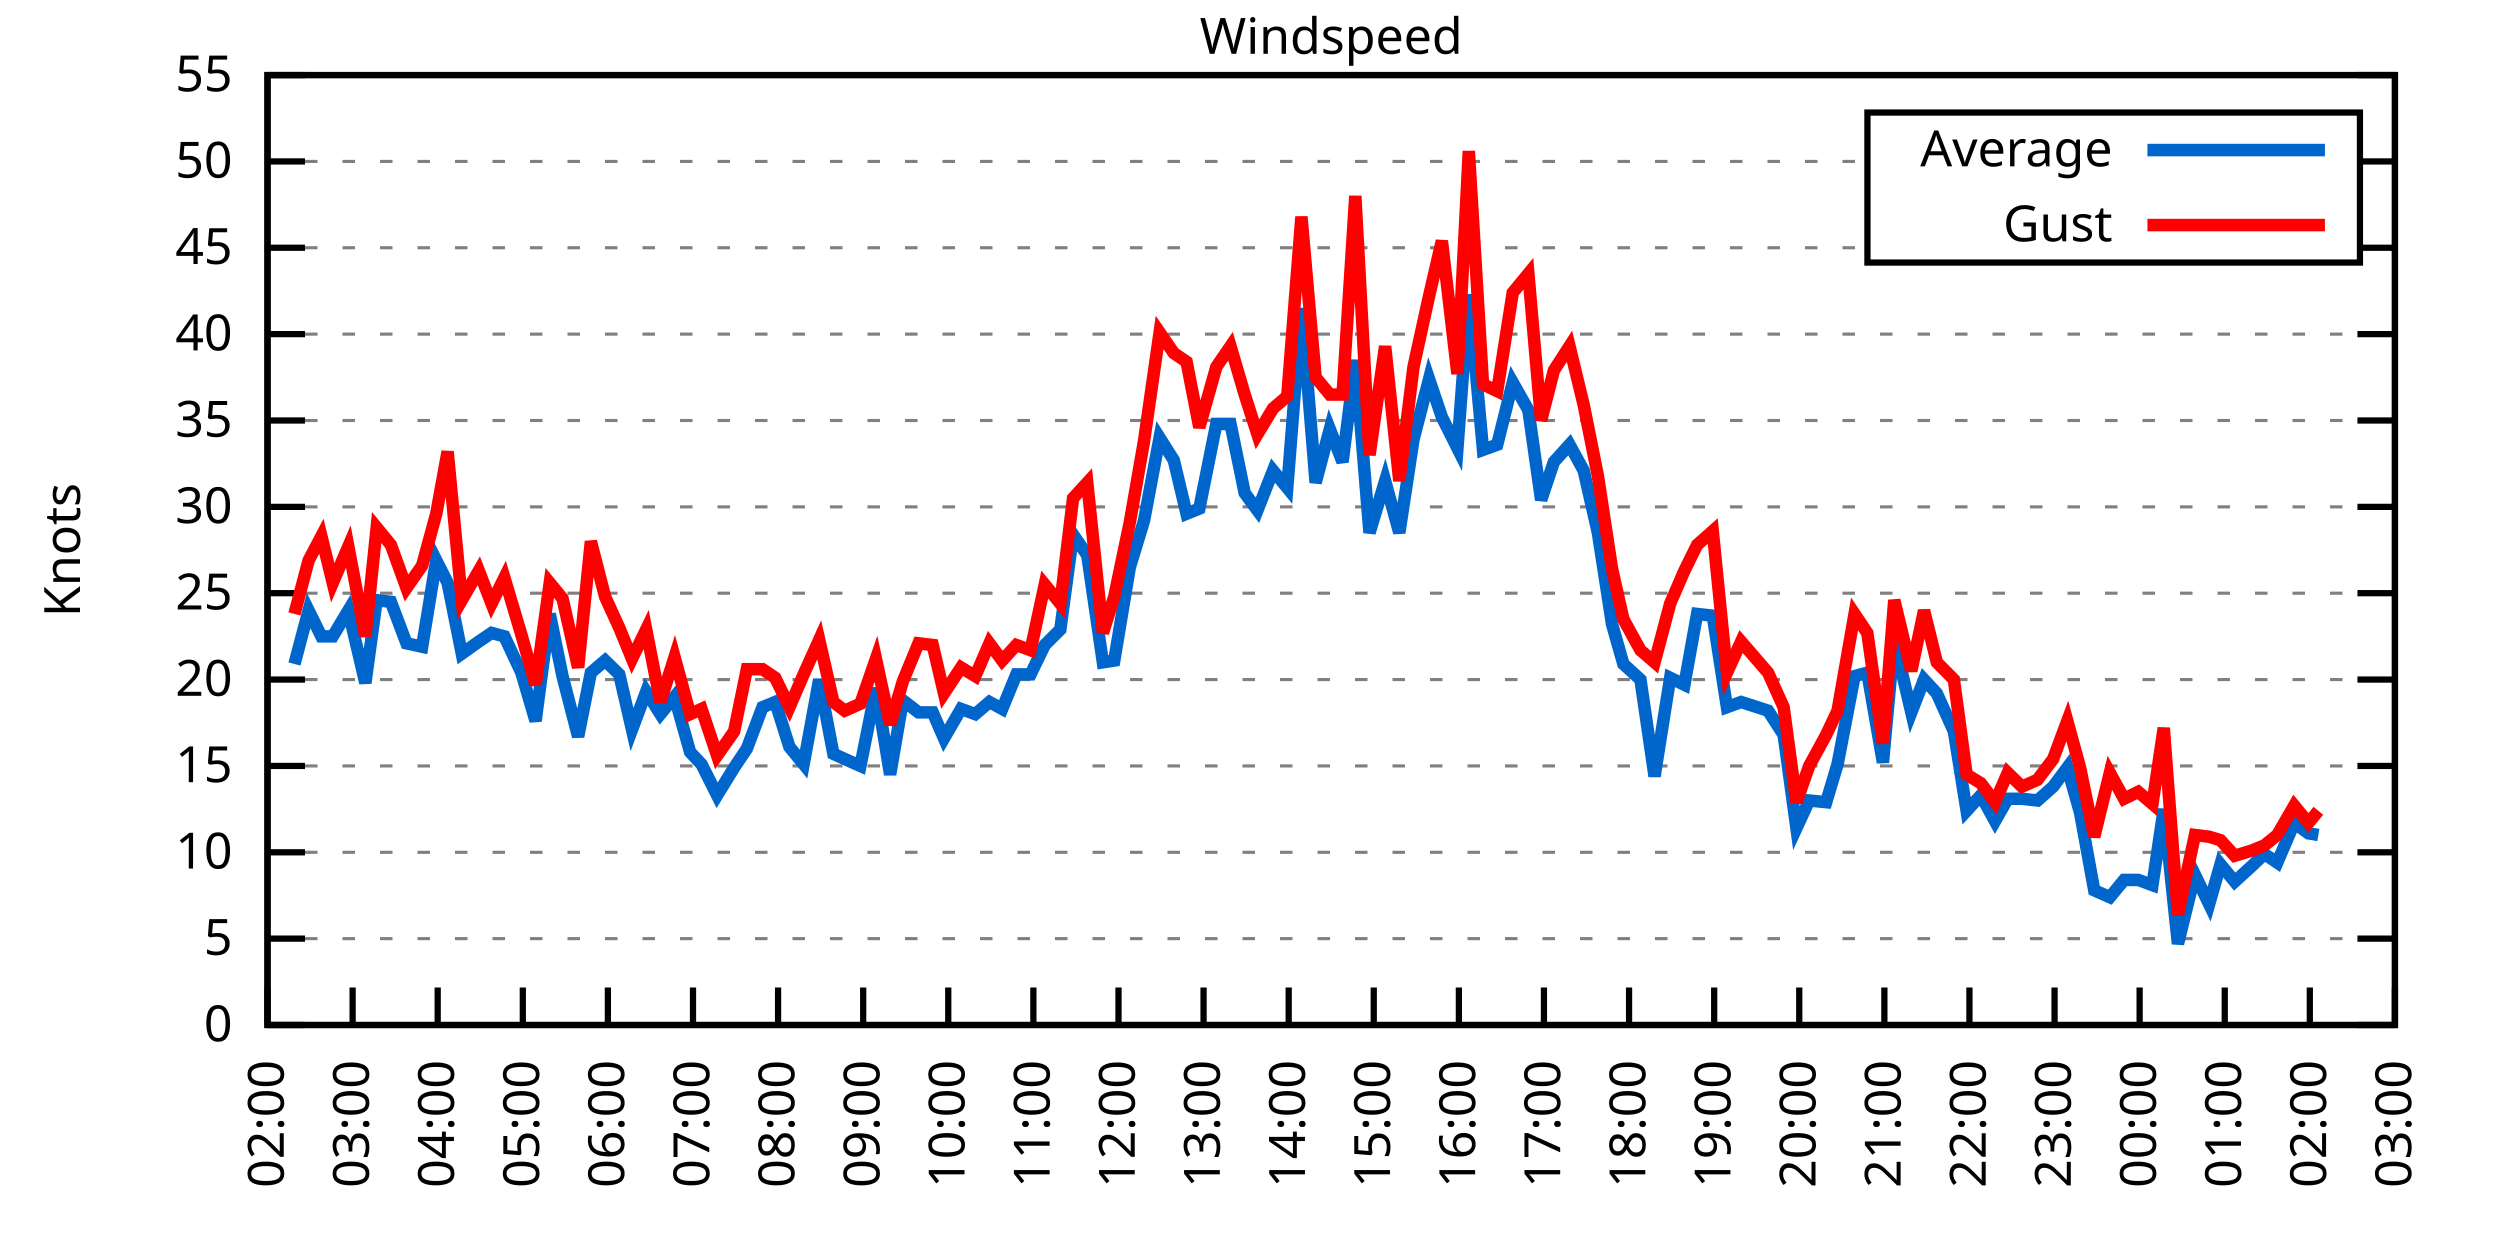
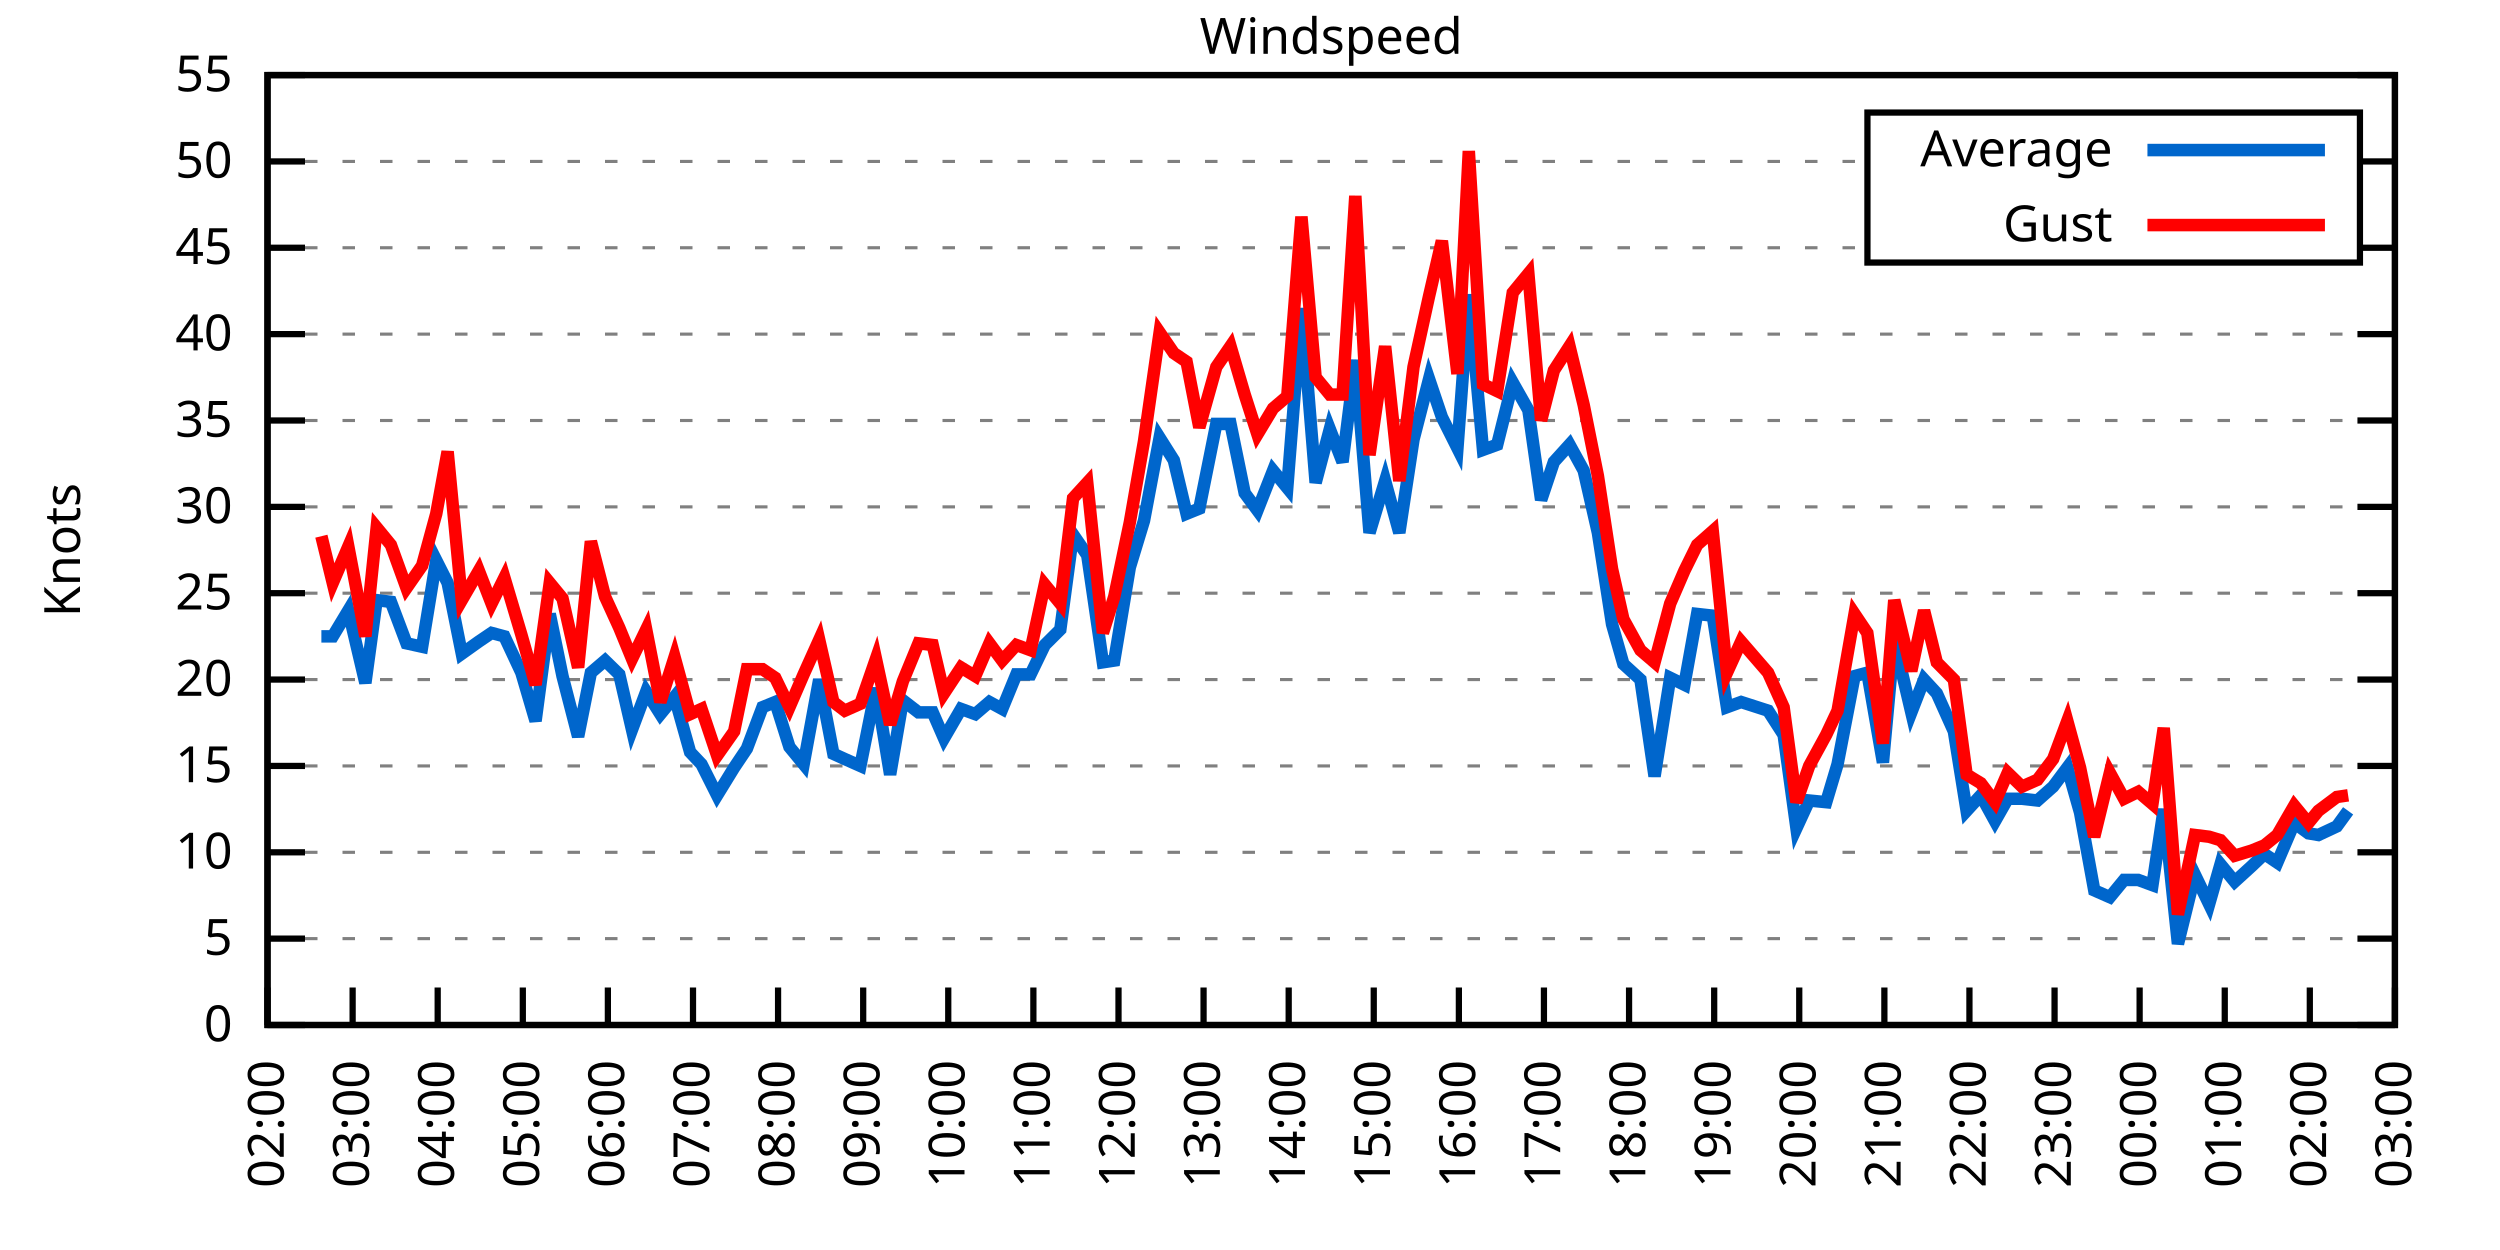
<svg xmlns="http://www.w3.org/2000/svg" xmlns:xlink="http://www.w3.org/1999/xlink" width="400" height="200" viewBox="0 0 400 200">
  <g id="gnuplot_canvas">
    <rect x="0" y="0" width="400" height="200" fill="none" />
    <defs>
      <circle id="gpDot" r="0.5" stroke-width="0.5" stroke="currentColor" />
      <path id="gpPt0" stroke-width="0.333" stroke="currentColor" d="M-1,0 h2 M0,-1 v2" />
      <path id="gpPt1" stroke-width="0.333" stroke="currentColor" d="M-1,-1 L1,1 M1,-1 L-1,1" />
      <path id="gpPt2" stroke-width="0.333" stroke="currentColor" d="M-1,0 L1,0 M0,-1 L0,1 M-1,-1 L1,1 M-1,1 L1,-1" />
      <rect id="gpPt3" stroke-width="0.333" stroke="currentColor" x="-1" y="-1" width="2" height="2" />
      <rect id="gpPt4" stroke-width="0.333" stroke="currentColor" fill="currentColor" x="-1" y="-1" width="2" height="2" />
      <circle id="gpPt5" stroke-width="0.333" stroke="currentColor" cx="0" cy="0" r="1" />
      <use xlink:href="#gpPt5" id="gpPt6" fill="currentColor" stroke="none" />
      <path id="gpPt7" stroke-width="0.333" stroke="currentColor" d="M0,-1.33 L-1.33,0.67 L1.33,0.67 z" />
      <use xlink:href="#gpPt7" id="gpPt8" fill="currentColor" stroke="none" />
      <use xlink:href="#gpPt7" id="gpPt9" stroke="currentColor" transform="rotate(180)" />
      <use xlink:href="#gpPt9" id="gpPt10" fill="currentColor" stroke="none" />
      <use xlink:href="#gpPt3" id="gpPt11" stroke="currentColor" transform="rotate(45)" />
      <use xlink:href="#gpPt11" id="gpPt12" fill="currentColor" stroke="none" />
      <path id="gpPt13" stroke-width="0.333" stroke="currentColor" d="M0,1.330 L1.265,0.411 L0.782,-1.067 L-0.782,-1.076 L-1.265,0.411 z" />
      <use xlink:href="#gpPt13" id="gpPt14" fill="currentColor" stroke="none" />
      <filter id="textbox" filterUnits="objectBoundingBox" x="0" y="0" height="1" width="1">
        <feFlood flood-color="white" flood-opacity="1" result="bgnd" />
        <feComposite in="SourceGraphic" in2="bgnd" operator="atop" />
      </filter>
      <filter id="greybox" filterUnits="objectBoundingBox" x="0" y="0" height="1" width="1">
        <feFlood flood-color="lightgrey" flood-opacity="1" result="grey" />
        <feComposite in="SourceGraphic" in2="grey" operator="atop" />
      </filter>
    </defs>
    <g fill="none" color="white" stroke="currentColor" stroke-width="1.00" stroke-linecap="butt" stroke-linejoin="miter">
</g>
    <g fill="none" color="black" stroke="currentColor" stroke-width="1.00" stroke-linecap="butt" stroke-linejoin="miter">
      <g stroke="none" shape-rendering="crispEdges">
        <polygon fill="rgb(255, 255, 255)" points="42.80,164.00 383.18,164.00 383.18,12.02 42.80,12.02 " />
      </g>
    </g>
    <g fill="none" color="black" stroke="currentColor" stroke-width="1.00" stroke-linecap="butt" stroke-linejoin="miter">
</g>
    <g fill="none" color="black" stroke="black" stroke-width="0.50" stroke-linecap="butt" stroke-linejoin="miter">
</g>
    <g fill="none" color="gray" stroke="currentColor" stroke-width="0.50" stroke-linecap="butt" stroke-linejoin="miter">
      <path stroke="gray" stroke-dasharray="2,4" class="gridline" d="M42.80,164.00 L383.19,164.00  " />
    </g>
    <g fill="none" color="gray" stroke="gray" stroke-width="1.00" stroke-linecap="butt" stroke-linejoin="miter">
</g>
    <g fill="none" color="black" stroke="currentColor" stroke-width="1.00" stroke-linecap="butt" stroke-linejoin="miter">
      <path stroke="black" d="M42.80,164.00 L48.80,164.00 M383.19,164.00 L377.19,164.00  " />
      <g transform="translate(37.20,166.60)" stroke="none" fill="black" font-family="Sans" font-size="8.00" text-anchor="end">
        <text>
          <tspan font-family="Sans"> 0</tspan>
        </text>
      </g>
    </g>
    <g fill="none" color="black" stroke="currentColor" stroke-width="1.00" stroke-linecap="butt" stroke-linejoin="miter">
</g>
    <g fill="none" color="black" stroke="black" stroke-width="0.50" stroke-linecap="butt" stroke-linejoin="miter">
</g>
    <g fill="none" color="gray" stroke="currentColor" stroke-width="0.50" stroke-linecap="butt" stroke-linejoin="miter">
      <path stroke="gray" stroke-dasharray="2,4" class="gridline" d="M42.80,150.18 L383.19,150.18  " />
    </g>
    <g fill="none" color="gray" stroke="gray" stroke-width="1.00" stroke-linecap="butt" stroke-linejoin="miter">
</g>
    <g fill="none" color="black" stroke="currentColor" stroke-width="1.00" stroke-linecap="butt" stroke-linejoin="miter">
      <path stroke="black" d="M42.80,150.18 L48.80,150.18 M383.19,150.18 L377.19,150.18  " />
      <g transform="translate(37.20,152.78)" stroke="none" fill="black" font-family="Sans" font-size="8.00" text-anchor="end">
        <text>
          <tspan font-family="Sans"> 5</tspan>
        </text>
      </g>
    </g>
    <g fill="none" color="black" stroke="currentColor" stroke-width="1.00" stroke-linecap="butt" stroke-linejoin="miter">
</g>
    <g fill="none" color="black" stroke="black" stroke-width="0.50" stroke-linecap="butt" stroke-linejoin="miter">
</g>
    <g fill="none" color="gray" stroke="currentColor" stroke-width="0.50" stroke-linecap="butt" stroke-linejoin="miter">
      <path stroke="gray" stroke-dasharray="2,4" class="gridline" d="M42.80,136.37 L383.19,136.37  " />
    </g>
    <g fill="none" color="gray" stroke="gray" stroke-width="1.00" stroke-linecap="butt" stroke-linejoin="miter">
</g>
    <g fill="none" color="black" stroke="currentColor" stroke-width="1.00" stroke-linecap="butt" stroke-linejoin="miter">
      <path stroke="black" d="M42.80,136.37 L48.80,136.37 M383.19,136.37 L377.19,136.37  " />
      <g transform="translate(37.20,138.97)" stroke="none" fill="black" font-family="Sans" font-size="8.00" text-anchor="end">
        <text>
          <tspan font-family="Sans"> 10</tspan>
        </text>
      </g>
    </g>
    <g fill="none" color="black" stroke="currentColor" stroke-width="1.00" stroke-linecap="butt" stroke-linejoin="miter">
</g>
    <g fill="none" color="black" stroke="black" stroke-width="0.50" stroke-linecap="butt" stroke-linejoin="miter">
</g>
    <g fill="none" color="gray" stroke="currentColor" stroke-width="0.50" stroke-linecap="butt" stroke-linejoin="miter">
      <path stroke="gray" stroke-dasharray="2,4" class="gridline" d="M42.80,122.55 L383.19,122.55  " />
    </g>
    <g fill="none" color="gray" stroke="gray" stroke-width="1.00" stroke-linecap="butt" stroke-linejoin="miter">
</g>
    <g fill="none" color="black" stroke="currentColor" stroke-width="1.00" stroke-linecap="butt" stroke-linejoin="miter">
      <path stroke="black" d="M42.80,122.55 L48.80,122.55 M383.19,122.55 L377.19,122.55  " />
      <g transform="translate(37.20,125.15)" stroke="none" fill="black" font-family="Sans" font-size="8.00" text-anchor="end">
        <text>
          <tspan font-family="Sans"> 15</tspan>
        </text>
      </g>
    </g>
    <g fill="none" color="black" stroke="currentColor" stroke-width="1.00" stroke-linecap="butt" stroke-linejoin="miter">
</g>
    <g fill="none" color="black" stroke="black" stroke-width="0.50" stroke-linecap="butt" stroke-linejoin="miter">
</g>
    <g fill="none" color="gray" stroke="currentColor" stroke-width="0.50" stroke-linecap="butt" stroke-linejoin="miter">
      <path stroke="gray" stroke-dasharray="2,4" class="gridline" d="M42.80,108.73 L383.19,108.73  " />
    </g>
    <g fill="none" color="gray" stroke="gray" stroke-width="1.00" stroke-linecap="butt" stroke-linejoin="miter">
</g>
    <g fill="none" color="black" stroke="currentColor" stroke-width="1.00" stroke-linecap="butt" stroke-linejoin="miter">
      <path stroke="black" d="M42.80,108.73 L48.80,108.73 M383.19,108.73 L377.19,108.73  " />
      <g transform="translate(37.20,111.33)" stroke="none" fill="black" font-family="Sans" font-size="8.00" text-anchor="end">
        <text>
          <tspan font-family="Sans"> 20</tspan>
        </text>
      </g>
    </g>
    <g fill="none" color="black" stroke="currentColor" stroke-width="1.00" stroke-linecap="butt" stroke-linejoin="miter">
</g>
    <g fill="none" color="black" stroke="black" stroke-width="0.50" stroke-linecap="butt" stroke-linejoin="miter">
</g>
    <g fill="none" color="gray" stroke="currentColor" stroke-width="0.50" stroke-linecap="butt" stroke-linejoin="miter">
      <path stroke="gray" stroke-dasharray="2,4" class="gridline" d="M42.80,94.91 L383.19,94.91  " />
    </g>
    <g fill="none" color="gray" stroke="gray" stroke-width="1.00" stroke-linecap="butt" stroke-linejoin="miter">
</g>
    <g fill="none" color="black" stroke="currentColor" stroke-width="1.00" stroke-linecap="butt" stroke-linejoin="miter">
      <path stroke="black" d="M42.80,94.91 L48.80,94.91 M383.19,94.91 L377.19,94.91  " />
      <g transform="translate(37.20,97.51)" stroke="none" fill="black" font-family="Sans" font-size="8.00" text-anchor="end">
        <text>
          <tspan font-family="Sans"> 25</tspan>
        </text>
      </g>
    </g>
    <g fill="none" color="black" stroke="currentColor" stroke-width="1.00" stroke-linecap="butt" stroke-linejoin="miter">
</g>
    <g fill="none" color="black" stroke="black" stroke-width="0.50" stroke-linecap="butt" stroke-linejoin="miter">
</g>
    <g fill="none" color="gray" stroke="currentColor" stroke-width="0.50" stroke-linecap="butt" stroke-linejoin="miter">
      <path stroke="gray" stroke-dasharray="2,4" class="gridline" d="M42.80,81.10 L383.19,81.10  " />
    </g>
    <g fill="none" color="gray" stroke="gray" stroke-width="1.00" stroke-linecap="butt" stroke-linejoin="miter">
</g>
    <g fill="none" color="black" stroke="currentColor" stroke-width="1.00" stroke-linecap="butt" stroke-linejoin="miter">
      <path stroke="black" d="M42.80,81.10 L48.80,81.10 M383.19,81.10 L377.19,81.10  " />
      <g transform="translate(37.20,83.70)" stroke="none" fill="black" font-family="Sans" font-size="8.00" text-anchor="end">
        <text>
          <tspan font-family="Sans"> 30</tspan>
        </text>
      </g>
    </g>
    <g fill="none" color="black" stroke="currentColor" stroke-width="1.00" stroke-linecap="butt" stroke-linejoin="miter">
</g>
    <g fill="none" color="black" stroke="black" stroke-width="0.50" stroke-linecap="butt" stroke-linejoin="miter">
</g>
    <g fill="none" color="gray" stroke="currentColor" stroke-width="0.50" stroke-linecap="butt" stroke-linejoin="miter">
      <path stroke="gray" stroke-dasharray="2,4" class="gridline" d="M42.80,67.28 L383.19,67.28  " />
    </g>
    <g fill="none" color="gray" stroke="gray" stroke-width="1.00" stroke-linecap="butt" stroke-linejoin="miter">
</g>
    <g fill="none" color="black" stroke="currentColor" stroke-width="1.00" stroke-linecap="butt" stroke-linejoin="miter">
      <path stroke="black" d="M42.80,67.28 L48.80,67.28 M383.19,67.28 L377.19,67.28  " />
      <g transform="translate(37.20,69.88)" stroke="none" fill="black" font-family="Sans" font-size="8.00" text-anchor="end">
        <text>
          <tspan font-family="Sans"> 35</tspan>
        </text>
      </g>
    </g>
    <g fill="none" color="black" stroke="currentColor" stroke-width="1.00" stroke-linecap="butt" stroke-linejoin="miter">
</g>
    <g fill="none" color="black" stroke="black" stroke-width="0.50" stroke-linecap="butt" stroke-linejoin="miter">
</g>
    <g fill="none" color="gray" stroke="currentColor" stroke-width="0.50" stroke-linecap="butt" stroke-linejoin="miter">
      <path stroke="gray" stroke-dasharray="2,4" class="gridline" d="M42.80,53.46 L383.19,53.46  " />
    </g>
    <g fill="none" color="gray" stroke="gray" stroke-width="1.00" stroke-linecap="butt" stroke-linejoin="miter">
</g>
    <g fill="none" color="black" stroke="currentColor" stroke-width="1.00" stroke-linecap="butt" stroke-linejoin="miter">
      <path stroke="black" d="M42.80,53.46 L48.80,53.46 M383.19,53.46 L377.19,53.46  " />
      <g transform="translate(37.20,56.06)" stroke="none" fill="black" font-family="Sans" font-size="8.00" text-anchor="end">
        <text>
          <tspan font-family="Sans"> 40</tspan>
        </text>
      </g>
    </g>
    <g fill="none" color="black" stroke="currentColor" stroke-width="1.00" stroke-linecap="butt" stroke-linejoin="miter">
</g>
    <g fill="none" color="black" stroke="black" stroke-width="0.50" stroke-linecap="butt" stroke-linejoin="miter">
</g>
    <g fill="none" color="gray" stroke="currentColor" stroke-width="0.50" stroke-linecap="butt" stroke-linejoin="miter">
      <path stroke="gray" stroke-dasharray="2,4" class="gridline" d="M42.80,39.64 L298.79,39.64 M377.59,39.64 L383.19,39.64  " />
    </g>
    <g fill="none" color="gray" stroke="gray" stroke-width="1.00" stroke-linecap="butt" stroke-linejoin="miter">
</g>
    <g fill="none" color="black" stroke="currentColor" stroke-width="1.00" stroke-linecap="butt" stroke-linejoin="miter">
      <path stroke="black" d="M42.80,39.64 L48.80,39.64 M383.19,39.64 L377.19,39.64  " />
      <g transform="translate(37.20,42.24)" stroke="none" fill="black" font-family="Sans" font-size="8.00" text-anchor="end">
        <text>
          <tspan font-family="Sans"> 45</tspan>
        </text>
      </g>
    </g>
    <g fill="none" color="black" stroke="currentColor" stroke-width="1.00" stroke-linecap="butt" stroke-linejoin="miter">
</g>
    <g fill="none" color="black" stroke="black" stroke-width="0.50" stroke-linecap="butt" stroke-linejoin="miter">
</g>
    <g fill="none" color="gray" stroke="currentColor" stroke-width="0.50" stroke-linecap="butt" stroke-linejoin="miter">
      <path stroke="gray" stroke-dasharray="2,4" class="gridline" d="M42.80,25.83 L298.79,25.83 M377.59,25.83 L383.19,25.83  " />
    </g>
    <g fill="none" color="gray" stroke="gray" stroke-width="1.00" stroke-linecap="butt" stroke-linejoin="miter">
</g>
    <g fill="none" color="black" stroke="currentColor" stroke-width="1.00" stroke-linecap="butt" stroke-linejoin="miter">
      <path stroke="black" d="M42.80,25.83 L48.80,25.83 M383.19,25.83 L377.19,25.83  " />
      <g transform="translate(37.20,28.43)" stroke="none" fill="black" font-family="Sans" font-size="8.00" text-anchor="end">
        <text>
          <tspan font-family="Sans"> 50</tspan>
        </text>
      </g>
    </g>
    <g fill="none" color="black" stroke="currentColor" stroke-width="1.00" stroke-linecap="butt" stroke-linejoin="miter">
</g>
    <g fill="none" color="black" stroke="black" stroke-width="0.50" stroke-linecap="butt" stroke-linejoin="miter">
</g>
    <g fill="none" color="gray" stroke="currentColor" stroke-width="0.50" stroke-linecap="butt" stroke-linejoin="miter">
      <path stroke="gray" stroke-dasharray="2,4" class="gridline" d="M42.80,12.01 L383.19,12.01  " />
    </g>
    <g fill="none" color="gray" stroke="gray" stroke-width="1.00" stroke-linecap="butt" stroke-linejoin="miter">
</g>
    <g fill="none" color="black" stroke="currentColor" stroke-width="1.00" stroke-linecap="butt" stroke-linejoin="miter">
      <path stroke="black" d="M42.80,12.01 L48.80,12.01 M383.19,12.01 L377.19,12.01  " />
      <g transform="translate(37.20,14.61)" stroke="none" fill="black" font-family="Sans" font-size="8.00" text-anchor="end">
        <text>
          <tspan font-family="Sans"> 55</tspan>
        </text>
      </g>
    </g>
    <g fill="none" color="black" stroke="currentColor" stroke-width="1.00" stroke-linecap="butt" stroke-linejoin="miter">
      <path stroke="black" d="M42.80,164.00 L42.80,158.00  " />
      <g transform="translate(45.40,169.60) rotate(270.00)" stroke="none" fill="black" font-family="Sans" font-size="8.00" text-anchor="end">
        <text>
          <tspan font-family="Sans">02:00</tspan>
        </text>
      </g>
    </g>
    <g fill="none" color="black" stroke="currentColor" stroke-width="1.00" stroke-linecap="butt" stroke-linejoin="miter">
      <path stroke="black" d="M56.42,164.00 L56.42,158.00  " />
      <g transform="translate(59.02,169.60) rotate(270.00)" stroke="none" fill="black" font-family="Sans" font-size="8.00" text-anchor="end">
        <text>
          <tspan font-family="Sans">03:00</tspan>
        </text>
      </g>
    </g>
    <g fill="none" color="black" stroke="currentColor" stroke-width="1.00" stroke-linecap="butt" stroke-linejoin="miter">
      <path stroke="black" d="M70.03,164.00 L70.03,158.00  " />
      <g transform="translate(72.63,169.60) rotate(270.00)" stroke="none" fill="black" font-family="Sans" font-size="8.00" text-anchor="end">
        <text>
          <tspan font-family="Sans">04:00</tspan>
        </text>
      </g>
    </g>
    <g fill="none" color="black" stroke="currentColor" stroke-width="1.00" stroke-linecap="butt" stroke-linejoin="miter">
      <path stroke="black" d="M83.65,164.00 L83.65,158.00  " />
      <g transform="translate(86.25,169.60) rotate(270.00)" stroke="none" fill="black" font-family="Sans" font-size="8.00" text-anchor="end">
        <text>
          <tspan font-family="Sans">05:00</tspan>
        </text>
      </g>
    </g>
    <g fill="none" color="black" stroke="currentColor" stroke-width="1.00" stroke-linecap="butt" stroke-linejoin="miter">
      <path stroke="black" d="M97.26,164.00 L97.26,158.00  " />
      <g transform="translate(99.86,169.60) rotate(270.00)" stroke="none" fill="black" font-family="Sans" font-size="8.00" text-anchor="end">
        <text>
          <tspan font-family="Sans">06:00</tspan>
        </text>
      </g>
    </g>
    <g fill="none" color="black" stroke="currentColor" stroke-width="1.00" stroke-linecap="butt" stroke-linejoin="miter">
      <path stroke="black" d="M110.88,164.00 L110.88,158.00  " />
      <g transform="translate(113.48,169.60) rotate(270.00)" stroke="none" fill="black" font-family="Sans" font-size="8.00" text-anchor="end">
        <text>
          <tspan font-family="Sans">07:00</tspan>
        </text>
      </g>
    </g>
    <g fill="none" color="black" stroke="currentColor" stroke-width="1.00" stroke-linecap="butt" stroke-linejoin="miter">
      <path stroke="black" d="M124.49,164.00 L124.49,158.00  " />
      <g transform="translate(127.09,169.60) rotate(270.00)" stroke="none" fill="black" font-family="Sans" font-size="8.00" text-anchor="end">
        <text>
          <tspan font-family="Sans">08:00</tspan>
        </text>
      </g>
    </g>
    <g fill="none" color="black" stroke="currentColor" stroke-width="1.00" stroke-linecap="butt" stroke-linejoin="miter">
      <path stroke="black" d="M138.11,164.00 L138.11,158.00  " />
      <g transform="translate(140.71,169.60) rotate(270.00)" stroke="none" fill="black" font-family="Sans" font-size="8.00" text-anchor="end">
        <text>
          <tspan font-family="Sans">09:00</tspan>
        </text>
      </g>
    </g>
    <g fill="none" color="black" stroke="currentColor" stroke-width="1.00" stroke-linecap="butt" stroke-linejoin="miter">
      <path stroke="black" d="M151.72,164.00 L151.72,158.00  " />
      <g transform="translate(154.32,169.60) rotate(270.00)" stroke="none" fill="black" font-family="Sans" font-size="8.00" text-anchor="end">
        <text>
          <tspan font-family="Sans">10:00</tspan>
        </text>
      </g>
    </g>
    <g fill="none" color="black" stroke="currentColor" stroke-width="1.00" stroke-linecap="butt" stroke-linejoin="miter">
      <path stroke="black" d="M165.34,164.00 L165.34,158.00  " />
      <g transform="translate(167.94,169.60) rotate(270.00)" stroke="none" fill="black" font-family="Sans" font-size="8.00" text-anchor="end">
        <text>
          <tspan font-family="Sans">11:00</tspan>
        </text>
      </g>
    </g>
    <g fill="none" color="black" stroke="currentColor" stroke-width="1.00" stroke-linecap="butt" stroke-linejoin="miter">
      <path stroke="black" d="M178.96,164.00 L178.96,158.00  " />
      <g transform="translate(181.56,169.60) rotate(270.00)" stroke="none" fill="black" font-family="Sans" font-size="8.00" text-anchor="end">
        <text>
          <tspan font-family="Sans">12:00</tspan>
        </text>
      </g>
    </g>
    <g fill="none" color="black" stroke="currentColor" stroke-width="1.00" stroke-linecap="butt" stroke-linejoin="miter">
      <path stroke="black" d="M192.57,164.00 L192.57,158.00  " />
      <g transform="translate(195.17,169.60) rotate(270.00)" stroke="none" fill="black" font-family="Sans" font-size="8.00" text-anchor="end">
        <text>
          <tspan font-family="Sans">13:00</tspan>
        </text>
      </g>
    </g>
    <g fill="none" color="black" stroke="currentColor" stroke-width="1.00" stroke-linecap="butt" stroke-linejoin="miter">
      <path stroke="black" d="M206.19,164.00 L206.19,158.00  " />
      <g transform="translate(208.79,169.60) rotate(270.00)" stroke="none" fill="black" font-family="Sans" font-size="8.00" text-anchor="end">
        <text>
          <tspan font-family="Sans">14:00</tspan>
        </text>
      </g>
    </g>
    <g fill="none" color="black" stroke="currentColor" stroke-width="1.00" stroke-linecap="butt" stroke-linejoin="miter">
      <path stroke="black" d="M219.80,164.00 L219.80,158.00  " />
      <g transform="translate(222.40,169.60) rotate(270.00)" stroke="none" fill="black" font-family="Sans" font-size="8.00" text-anchor="end">
        <text>
          <tspan font-family="Sans">15:00</tspan>
        </text>
      </g>
    </g>
    <g fill="none" color="black" stroke="currentColor" stroke-width="1.00" stroke-linecap="butt" stroke-linejoin="miter">
      <path stroke="black" d="M233.42,164.00 L233.42,158.00  " />
      <g transform="translate(236.02,169.60) rotate(270.00)" stroke="none" fill="black" font-family="Sans" font-size="8.00" text-anchor="end">
        <text>
          <tspan font-family="Sans">16:00</tspan>
        </text>
      </g>
    </g>
    <g fill="none" color="black" stroke="currentColor" stroke-width="1.00" stroke-linecap="butt" stroke-linejoin="miter">
      <path stroke="black" d="M247.03,164.00 L247.03,158.00  " />
      <g transform="translate(249.63,169.60) rotate(270.00)" stroke="none" fill="black" font-family="Sans" font-size="8.00" text-anchor="end">
        <text>
          <tspan font-family="Sans">17:00</tspan>
        </text>
      </g>
    </g>
    <g fill="none" color="black" stroke="currentColor" stroke-width="1.00" stroke-linecap="butt" stroke-linejoin="miter">
      <path stroke="black" d="M260.65,164.00 L260.65,158.00  " />
      <g transform="translate(263.25,169.60) rotate(270.00)" stroke="none" fill="black" font-family="Sans" font-size="8.00" text-anchor="end">
        <text>
          <tspan font-family="Sans">18:00</tspan>
        </text>
      </g>
    </g>
    <g fill="none" color="black" stroke="currentColor" stroke-width="1.00" stroke-linecap="butt" stroke-linejoin="miter">
      <path stroke="black" d="M274.27,164.00 L274.27,158.00  " />
      <g transform="translate(276.87,169.60) rotate(270.00)" stroke="none" fill="black" font-family="Sans" font-size="8.00" text-anchor="end">
        <text>
          <tspan font-family="Sans">19:00</tspan>
        </text>
      </g>
    </g>
    <g fill="none" color="black" stroke="currentColor" stroke-width="1.00" stroke-linecap="butt" stroke-linejoin="miter">
      <path stroke="black" d="M287.88,164.00 L287.88,158.00  " />
      <g transform="translate(290.48,169.60) rotate(270.00)" stroke="none" fill="black" font-family="Sans" font-size="8.00" text-anchor="end">
        <text>
          <tspan font-family="Sans">20:00</tspan>
        </text>
      </g>
    </g>
    <g fill="none" color="black" stroke="currentColor" stroke-width="1.00" stroke-linecap="butt" stroke-linejoin="miter">
      <path stroke="black" d="M301.50,164.00 L301.50,158.00  " />
      <g transform="translate(304.10,169.60) rotate(270.00)" stroke="none" fill="black" font-family="Sans" font-size="8.00" text-anchor="end">
        <text>
          <tspan font-family="Sans">21:00</tspan>
        </text>
      </g>
    </g>
    <g fill="none" color="black" stroke="currentColor" stroke-width="1.00" stroke-linecap="butt" stroke-linejoin="miter">
      <path stroke="black" d="M315.11,164.00 L315.11,158.00  " />
      <g transform="translate(317.71,169.60) rotate(270.00)" stroke="none" fill="black" font-family="Sans" font-size="8.00" text-anchor="end">
        <text>
          <tspan font-family="Sans">22:00</tspan>
        </text>
      </g>
    </g>
    <g fill="none" color="black" stroke="currentColor" stroke-width="1.00" stroke-linecap="butt" stroke-linejoin="miter">
      <path stroke="black" d="M328.73,164.00 L328.73,158.00  " />
      <g transform="translate(331.33,169.60) rotate(270.00)" stroke="none" fill="black" font-family="Sans" font-size="8.00" text-anchor="end">
        <text>
          <tspan font-family="Sans">23:00</tspan>
        </text>
      </g>
    </g>
    <g fill="none" color="black" stroke="currentColor" stroke-width="1.00" stroke-linecap="butt" stroke-linejoin="miter">
      <path stroke="black" d="M342.34,164.00 L342.34,158.00  " />
      <g transform="translate(344.94,169.60) rotate(270.00)" stroke="none" fill="black" font-family="Sans" font-size="8.00" text-anchor="end">
        <text>
          <tspan font-family="Sans">00:00</tspan>
        </text>
      </g>
    </g>
    <g fill="none" color="black" stroke="currentColor" stroke-width="1.00" stroke-linecap="butt" stroke-linejoin="miter">
      <path stroke="black" d="M355.96,164.00 L355.96,158.00  " />
      <g transform="translate(358.56,169.60) rotate(270.00)" stroke="none" fill="black" font-family="Sans" font-size="8.00" text-anchor="end">
        <text>
          <tspan font-family="Sans">01:00</tspan>
        </text>
      </g>
    </g>
    <g fill="none" color="black" stroke="currentColor" stroke-width="1.00" stroke-linecap="butt" stroke-linejoin="miter">
      <path stroke="black" d="M369.57,164.00 L369.57,158.00  " />
      <g transform="translate(372.17,169.60) rotate(270.00)" stroke="none" fill="black" font-family="Sans" font-size="8.00" text-anchor="end">
        <text>
          <tspan font-family="Sans">02:00</tspan>
        </text>
      </g>
    </g>
    <g fill="none" color="black" stroke="currentColor" stroke-width="1.00" stroke-linecap="butt" stroke-linejoin="miter">
      <path stroke="black" d="M383.19,164.00 L383.19,158.00  " />
      <g transform="translate(385.79,169.60) rotate(270.00)" stroke="none" fill="black" font-family="Sans" font-size="8.00" text-anchor="end">
        <text>
          <tspan font-family="Sans">03:00</tspan>
        </text>
      </g>
    </g>
    <g fill="none" color="black" stroke="currentColor" stroke-width="1.00" stroke-linecap="butt" stroke-linejoin="miter">
</g>
    <g fill="none" color="black" stroke="currentColor" stroke-width="1.00" stroke-linecap="butt" stroke-linejoin="miter">
      <path stroke="black" d="M42.80,12.01 L42.80,164.00 L383.19,164.00 L383.19,12.01 L42.80,12.01 Z  " />
    </g>
    <g fill="none" color="black" stroke="currentColor" stroke-width="1.00" stroke-linecap="butt" stroke-linejoin="miter">
</g>
    <g fill="none" color="black" stroke="currentColor" stroke-width="1.00" stroke-linecap="butt" stroke-linejoin="miter">
      <path stroke="black" d="M298.79,42.01 L298.79,18.01 L377.59,18.01 L377.59,42.01 L298.79,42.01 Z  " />
    </g>
    <g id="Windspeed_plot_1">
      <g fill="none" color="white" stroke="black" stroke-width="2.00" stroke-linecap="butt" stroke-linejoin="miter">
</g>
      <g fill="none" color="black" stroke="currentColor" stroke-width="2.00" stroke-linecap="butt" stroke-linejoin="miter">
        <g transform="translate(337.99,26.61)" stroke="none" fill="black" font-family="Sans" font-size="8.00" text-anchor="end">
          <text>
            <tspan font-family="Sans">Average</tspan>
          </text>
        </g>
      </g>
      <g fill="none" color="black" stroke="currentColor" stroke-width="2.00" stroke-linecap="butt" stroke-linejoin="miter">
-         <path stroke="rgb(  0, 102, 204)" d="M343.59,24.01 L371.99,24.01 M47.11,106.24 L49.38,97.68 L51.42,101.82 L53.24,101.82 L55.73,97.68 L58.46,109.28   L60.27,96.02 L62.54,96.30 L65.04,102.93 L67.54,103.48 L69.80,89.66 L71.62,93.26 L73.89,104.59 L76.61,102.65   L78.65,101.27 L80.70,101.82 L83.42,107.63 L85.69,115.36 L87.96,98.23 L90.00,108.18 L92.50,117.85 L94.54,107.63   L96.81,105.69 L99.08,107.90 L101.12,116.74 L103.39,110.67 L105.66,114.26 L107.93,111.49 L110.42,120.34 L112.24,122.27   L114.74,127.25 L117.46,122.82 L119.50,119.78 L122.00,113.15 L124.04,112.32 L126.31,119.51 L128.58,122.27 L131.07,108.73   L133.34,120.61 L135.16,121.44 L137.66,122.55 L140.15,110.11 L142.42,123.93 L144.46,112.05 L146.96,113.98 L149.23,113.98   L151.04,118.13 L153.77,113.43 L156.04,114.26 L158.31,112.32 L160.35,113.43 L162.62,107.90 L164.89,107.90 L167.16,103.20   L169.65,100.72 L171.69,85.52 L173.96,88.83 L176.46,105.97 L178.28,105.69 L180.77,90.77 L183.04,83.31 L185.54,70.04   L187.81,73.64 L189.85,82.20 L191.89,81.37 L194.61,67.83 L196.88,67.83 L199.15,78.89 L201.19,81.65 L203.69,75.29   L205.96,78.06 L208.23,49.32 L210.50,77.23 L212.77,68.66 L214.81,73.91 L216.85,57.61 L219.12,85.24 L221.62,76.95   L223.89,85.24 L226.16,70.32 L228.65,60.65 L230.70,66.73 L233.19,71.70 L235.01,47.11 L237.28,71.98 L239.55,71.15   L242.04,61.20 L244.54,65.62 L246.58,79.99 L248.62,73.91 L251.12,71.15 L253.39,75.29 L255.66,85.24 L257.93,99.89   L259.74,106.24 L262.47,108.73 L264.73,124.21 L267.23,108.45 L269.50,109.56 L271.54,98.23 L274.04,98.51 L276.31,113.15   L278.58,112.32 L282.89,113.71 L285.38,117.57 L287.43,132.50 L289.47,128.08 L292.19,128.35 L294.01,122.27 L296.73,108.18   L298.77,107.63 L301.27,122.00 L303.08,102.37 L305.81,113.98 L307.85,108.73 L309.89,110.94 L312.62,117.02 L314.66,129.73   L316.93,127.25 L319.20,131.39 L321.24,127.80 L323.51,127.80 L326.00,128.08 L328.50,125.86 L330.77,122.82 L332.81,130.01   L335.08,142.45 L337.58,143.55 L339.85,140.79 L342.12,140.79 L344.39,141.62 L346.20,129.46 L348.47,151.01 L351.19,139.96   L353.46,144.66 L355.28,138.30 L357.55,141.06 L360.27,138.58 L362.31,136.64 L364.36,138.02 L367.08,131.67 L369.35,133.33   L370.94,133.60  " />
+         <path stroke="rgb(  0, 102, 204)" d="M343.59,24.01 L371.99,24.01 M51.42,101.82 L53.24,101.82 L55.73,97.68 L58.46,109.28 L60.27,96.02 L62.54,96.30   L65.04,102.93 L67.54,103.48 L69.80,89.66 L71.62,93.26 L73.89,104.59 L76.61,102.65 L78.65,101.27 L80.70,101.82   L83.42,107.63 L85.69,115.36 L87.96,98.23 L90.00,108.18 L92.50,117.85 L94.54,107.63 L96.81,105.69 L99.08,107.90   L101.12,116.74 L103.39,110.67 L105.66,114.26 L107.93,111.49 L110.42,120.34 L112.24,122.27 L114.74,127.25 L117.46,122.82   L119.50,119.78 L122.00,113.15 L124.04,112.32 L126.31,119.51 L128.58,122.27 L131.07,108.73 L133.34,120.61 L135.16,121.44   L137.66,122.55 L140.15,110.11 L142.42,123.93 L144.46,112.05 L146.96,113.98 L149.23,113.98 L151.04,118.13 L153.77,113.43   L156.04,114.26 L158.31,112.32 L160.35,113.43 L162.62,107.90 L164.89,107.90 L167.16,103.20 L169.65,100.72 L171.69,85.52   L173.96,88.83 L176.46,105.97 L178.28,105.69 L180.77,90.77 L183.04,83.31 L185.54,70.04 L187.81,73.64 L189.85,82.20   L191.89,81.37 L194.61,67.83 L196.88,67.83 L199.15,78.89 L201.19,81.65 L203.69,75.29 L205.96,78.06 L208.23,49.32   L210.50,77.23 L212.77,68.66 L214.81,73.91 L216.85,57.61 L219.12,85.24 L221.62,76.95 L223.89,85.24 L226.16,70.32   L228.65,60.65 L230.70,66.73 L233.19,71.70 L235.01,47.11 L237.28,71.98 L239.55,71.15 L242.04,61.20 L244.54,65.62   L246.58,79.99 L248.62,73.91 L251.12,71.15 L253.39,75.29 L255.66,85.24 L257.93,99.89 L259.74,106.24 L262.47,108.73   L264.73,124.21 L267.23,108.45 L269.50,109.56 L271.54,98.23 L274.04,98.51 L276.31,113.15 L278.58,112.32 L282.89,113.71   L285.38,117.57 L287.43,132.50 L289.47,128.08 L292.19,128.35 L294.01,122.27 L296.73,108.18 L298.77,107.63 L301.27,122.00   L303.08,102.37 L305.81,113.98 L307.85,108.73 L309.89,110.94 L312.62,117.02 L314.66,129.73 L316.93,127.25 L319.20,131.39   L321.24,127.80 L323.51,127.80 L326.00,128.08 L328.50,125.86 L330.77,122.82 L332.81,130.01 L335.08,142.45 L337.58,143.55   L339.85,140.79 L342.12,140.79 L344.39,141.62 L346.20,129.46 L348.47,151.01 L351.19,139.96 L353.46,144.66 L355.28,138.30   L357.55,141.06 L360.27,138.58 L362.31,136.64 L364.36,138.02 L367.08,131.67 L369.35,133.33 L370.94,133.60 L373.89,132.22   L375.70,129.73  " />
      </g>
    </g>
    <g id="Windspeed_plot_2">
      <g fill="none" color="black" stroke="currentColor" stroke-width="2.00" stroke-linecap="butt" stroke-linejoin="miter">
        <g transform="translate(337.99,38.61)" stroke="none" fill="black" font-family="Sans" font-size="8.00" text-anchor="end">
          <text>
            <tspan font-family="Sans">Gust</tspan>
          </text>
        </g>
      </g>
      <g fill="none" color="black" stroke="currentColor" stroke-width="2.00" stroke-linecap="butt" stroke-linejoin="miter">
-         <path stroke="rgb(255,   0,   0)" d="M343.59,36.01 L371.99,36.01 M47.11,98.23 L49.38,89.66 L51.42,85.79 L53.24,93.26 L55.73,87.45 L58.46,101.82   L60.27,84.41 L62.54,87.18 L65.04,94.08 L67.54,90.49 L69.80,82.20 L71.62,72.25 L73.89,96.02 L76.61,91.32   L78.65,96.57 L80.70,92.43 L83.42,101.55 L85.69,109.56 L87.96,93.26 L90.00,95.74 L92.50,106.80 L94.54,86.62   L96.81,95.47 L99.08,100.44 L101.12,105.41 L103.39,100.72 L105.66,112.32 L107.93,105.14 L110.42,114.26 L112.24,113.43   L114.74,120.89 L117.46,117.02 L119.50,107.07 L122.00,107.07 L124.04,108.45 L126.31,113.15 L128.58,107.90 L131.07,102.37   L133.34,112.32 L135.16,113.71 L137.66,112.60 L140.15,105.41 L142.42,115.92 L144.46,109.01 L146.96,102.93 L149.23,103.20   L151.04,110.94 L153.77,106.80 L156.04,108.18 L158.31,102.93 L160.35,105.69 L162.62,103.20 L164.89,104.03 L167.16,93.53   L169.65,96.57 L171.69,79.71 L173.96,77.23 L176.46,101.27 L178.28,95.47 L180.77,83.58 L183.04,70.60 L185.54,53.19   L187.81,56.50 L189.85,57.88 L191.89,68.38 L194.61,58.71 L196.88,55.40 L199.15,63.13 L201.19,69.49 L203.69,65.34   L205.96,63.41 L208.23,34.67 L210.50,60.37 L212.77,63.13 L214.81,63.13 L216.85,31.35 L219.12,72.81 L221.62,55.40   L223.89,76.95 L226.16,58.71 L228.65,47.38 L230.70,38.54 L233.19,59.82 L235.01,24.17 L237.28,61.48 L239.55,62.58   L242.04,46.83 L244.54,43.79 L246.58,67.28 L248.62,59.27 L251.12,55.40 L253.39,64.79 L255.66,76.12 L257.93,91.04   L259.74,99.06 L262.47,104.03 L264.73,105.97 L267.23,96.57 L269.50,91.32 L271.54,87.18 L274.04,84.97 L276.31,107.63   L278.58,102.65 L282.89,107.63 L285.38,113.15 L287.43,128.35 L289.47,122.55 L292.19,117.57 L294.01,113.71 L296.73,98.23   L298.77,101.27 L301.27,118.96 L303.08,96.02 L305.81,107.35 L307.85,97.68 L309.89,105.97 L312.62,108.73 L314.66,123.93   L316.93,125.31 L319.20,128.35 L321.24,123.65 L323.51,125.86 L326.00,124.76 L328.50,121.44 L330.77,115.36 L332.81,122.82   L335.08,133.88 L337.58,123.65 L339.85,127.80 L342.12,126.69 L344.39,128.63 L346.20,116.47 L348.47,146.31 L351.19,133.60   L353.46,133.88 L355.28,134.43 L357.55,136.92 L360.27,136.09 L362.31,135.26 L364.36,133.60 L367.08,128.90 L369.35,131.67   L370.94,129.73  " />
+         <path stroke="rgb(255,   0,   0)" d="M343.59,36.01 L371.99,36.01 M51.42,85.79 L53.24,93.26 L55.73,87.45 L58.46,101.82 L60.27,84.41 L62.54,87.18   L65.04,94.08 L67.54,90.49 L69.80,82.20 L71.62,72.25 L73.89,96.02 L76.61,91.32 L78.65,96.57 L80.70,92.43   L83.42,101.55 L85.69,109.56 L87.96,93.26 L90.00,95.74 L92.50,106.80 L94.54,86.62 L96.81,95.47 L99.08,100.44   L101.12,105.41 L103.39,100.72 L105.66,112.32 L107.93,105.14 L110.42,114.26 L112.24,113.43 L114.74,120.89 L117.46,117.02   L119.50,107.07 L122.00,107.07 L124.04,108.45 L126.31,113.15 L128.58,107.90 L131.07,102.37 L133.34,112.32 L135.16,113.71   L137.66,112.60 L140.15,105.41 L142.42,115.92 L144.46,109.01 L146.96,102.93 L149.23,103.20 L151.04,110.94 L153.77,106.80   L156.04,108.18 L158.31,102.93 L160.35,105.69 L162.62,103.20 L164.89,104.03 L167.16,93.53 L169.65,96.57 L171.69,79.71   L173.96,77.23 L176.46,101.27 L178.28,95.47 L180.77,83.58 L183.04,70.60 L185.54,53.19 L187.81,56.50 L189.85,57.88   L191.89,68.38 L194.61,58.71 L196.88,55.40 L199.15,63.13 L201.19,69.49 L203.69,65.34 L205.96,63.41 L208.23,34.67   L210.50,60.37 L212.77,63.13 L214.81,63.13 L216.85,31.35 L219.12,72.81 L221.62,55.40 L223.89,76.95 L226.16,58.71   L228.65,47.38 L230.70,38.54 L233.19,59.82 L235.01,24.17 L237.28,61.48 L239.55,62.58 L242.04,46.83 L244.54,43.79   L246.58,67.28 L248.62,59.27 L251.12,55.40 L253.39,64.79 L255.66,76.12 L257.93,91.04 L259.74,99.06 L262.47,104.03   L264.73,105.97 L267.23,96.57 L269.50,91.32 L271.54,87.18 L274.04,84.97 L276.31,107.63 L278.58,102.65 L282.89,107.63   L285.38,113.15 L287.43,128.35 L289.47,122.55 L292.19,117.57 L294.01,113.71 L296.73,98.23 L298.77,101.27 L301.27,118.96   L303.08,96.02 L305.81,107.35 L307.85,97.68 L309.89,105.97 L312.62,108.73 L314.66,123.93 L316.93,125.31 L319.20,128.35   L321.24,123.65 L323.51,125.86 L326.00,124.76 L328.50,121.44 L330.77,115.36 L332.81,122.82 L335.08,133.88 L337.58,123.65   L339.85,127.80 L342.12,126.69 L344.39,128.63 L346.20,116.47 L348.47,146.31 L351.19,133.60 L353.46,133.88 L355.28,134.43   L357.55,136.92 L360.27,136.09 L362.31,135.26 L364.36,133.60 L367.08,128.90 L369.35,131.67 L370.94,129.73 L373.89,127.52   L375.70,127.25  " />
      </g>
    </g>
    <g fill="none" color="black" stroke="currentColor" stroke-width="2.00" stroke-linecap="butt" stroke-linejoin="miter">
</g>
    <g fill="none" color="black" stroke="black" stroke-width="1.00" stroke-linecap="butt" stroke-linejoin="miter">
</g>
    <g fill="none" color="black" stroke="currentColor" stroke-width="1.00" stroke-linecap="butt" stroke-linejoin="miter">
      <path stroke="black" d="M42.80,12.01 L42.80,164.00 L383.19,164.00 L383.19,12.01 L42.80,12.01 Z  " />
      <g transform="translate(12.80,88.01) rotate(270.00)" stroke="none" fill="black" font-family="Sans" font-size="8.00" text-anchor="middle">
        <text>
          <tspan font-family="Sans">Knots</tspan>
        </text>
      </g>
    </g>
    <g fill="none" color="black" stroke="currentColor" stroke-width="1.00" stroke-linecap="butt" stroke-linejoin="miter">
</g>
    <g fill="none" color="black" stroke="currentColor" stroke-width="1.00" stroke-linecap="butt" stroke-linejoin="miter">
      <g transform="translate(212.99,8.61)" stroke="none" fill="black" font-family="Sans" font-size="8.00" text-anchor="middle">
        <text>
          <tspan font-family="Sans">Windspeed</tspan>
        </text>
      </g>
    </g>
    <g fill="none" color="black" stroke="currentColor" stroke-width="1.00" stroke-linecap="butt" stroke-linejoin="miter">
</g>
  </g>
</svg>
